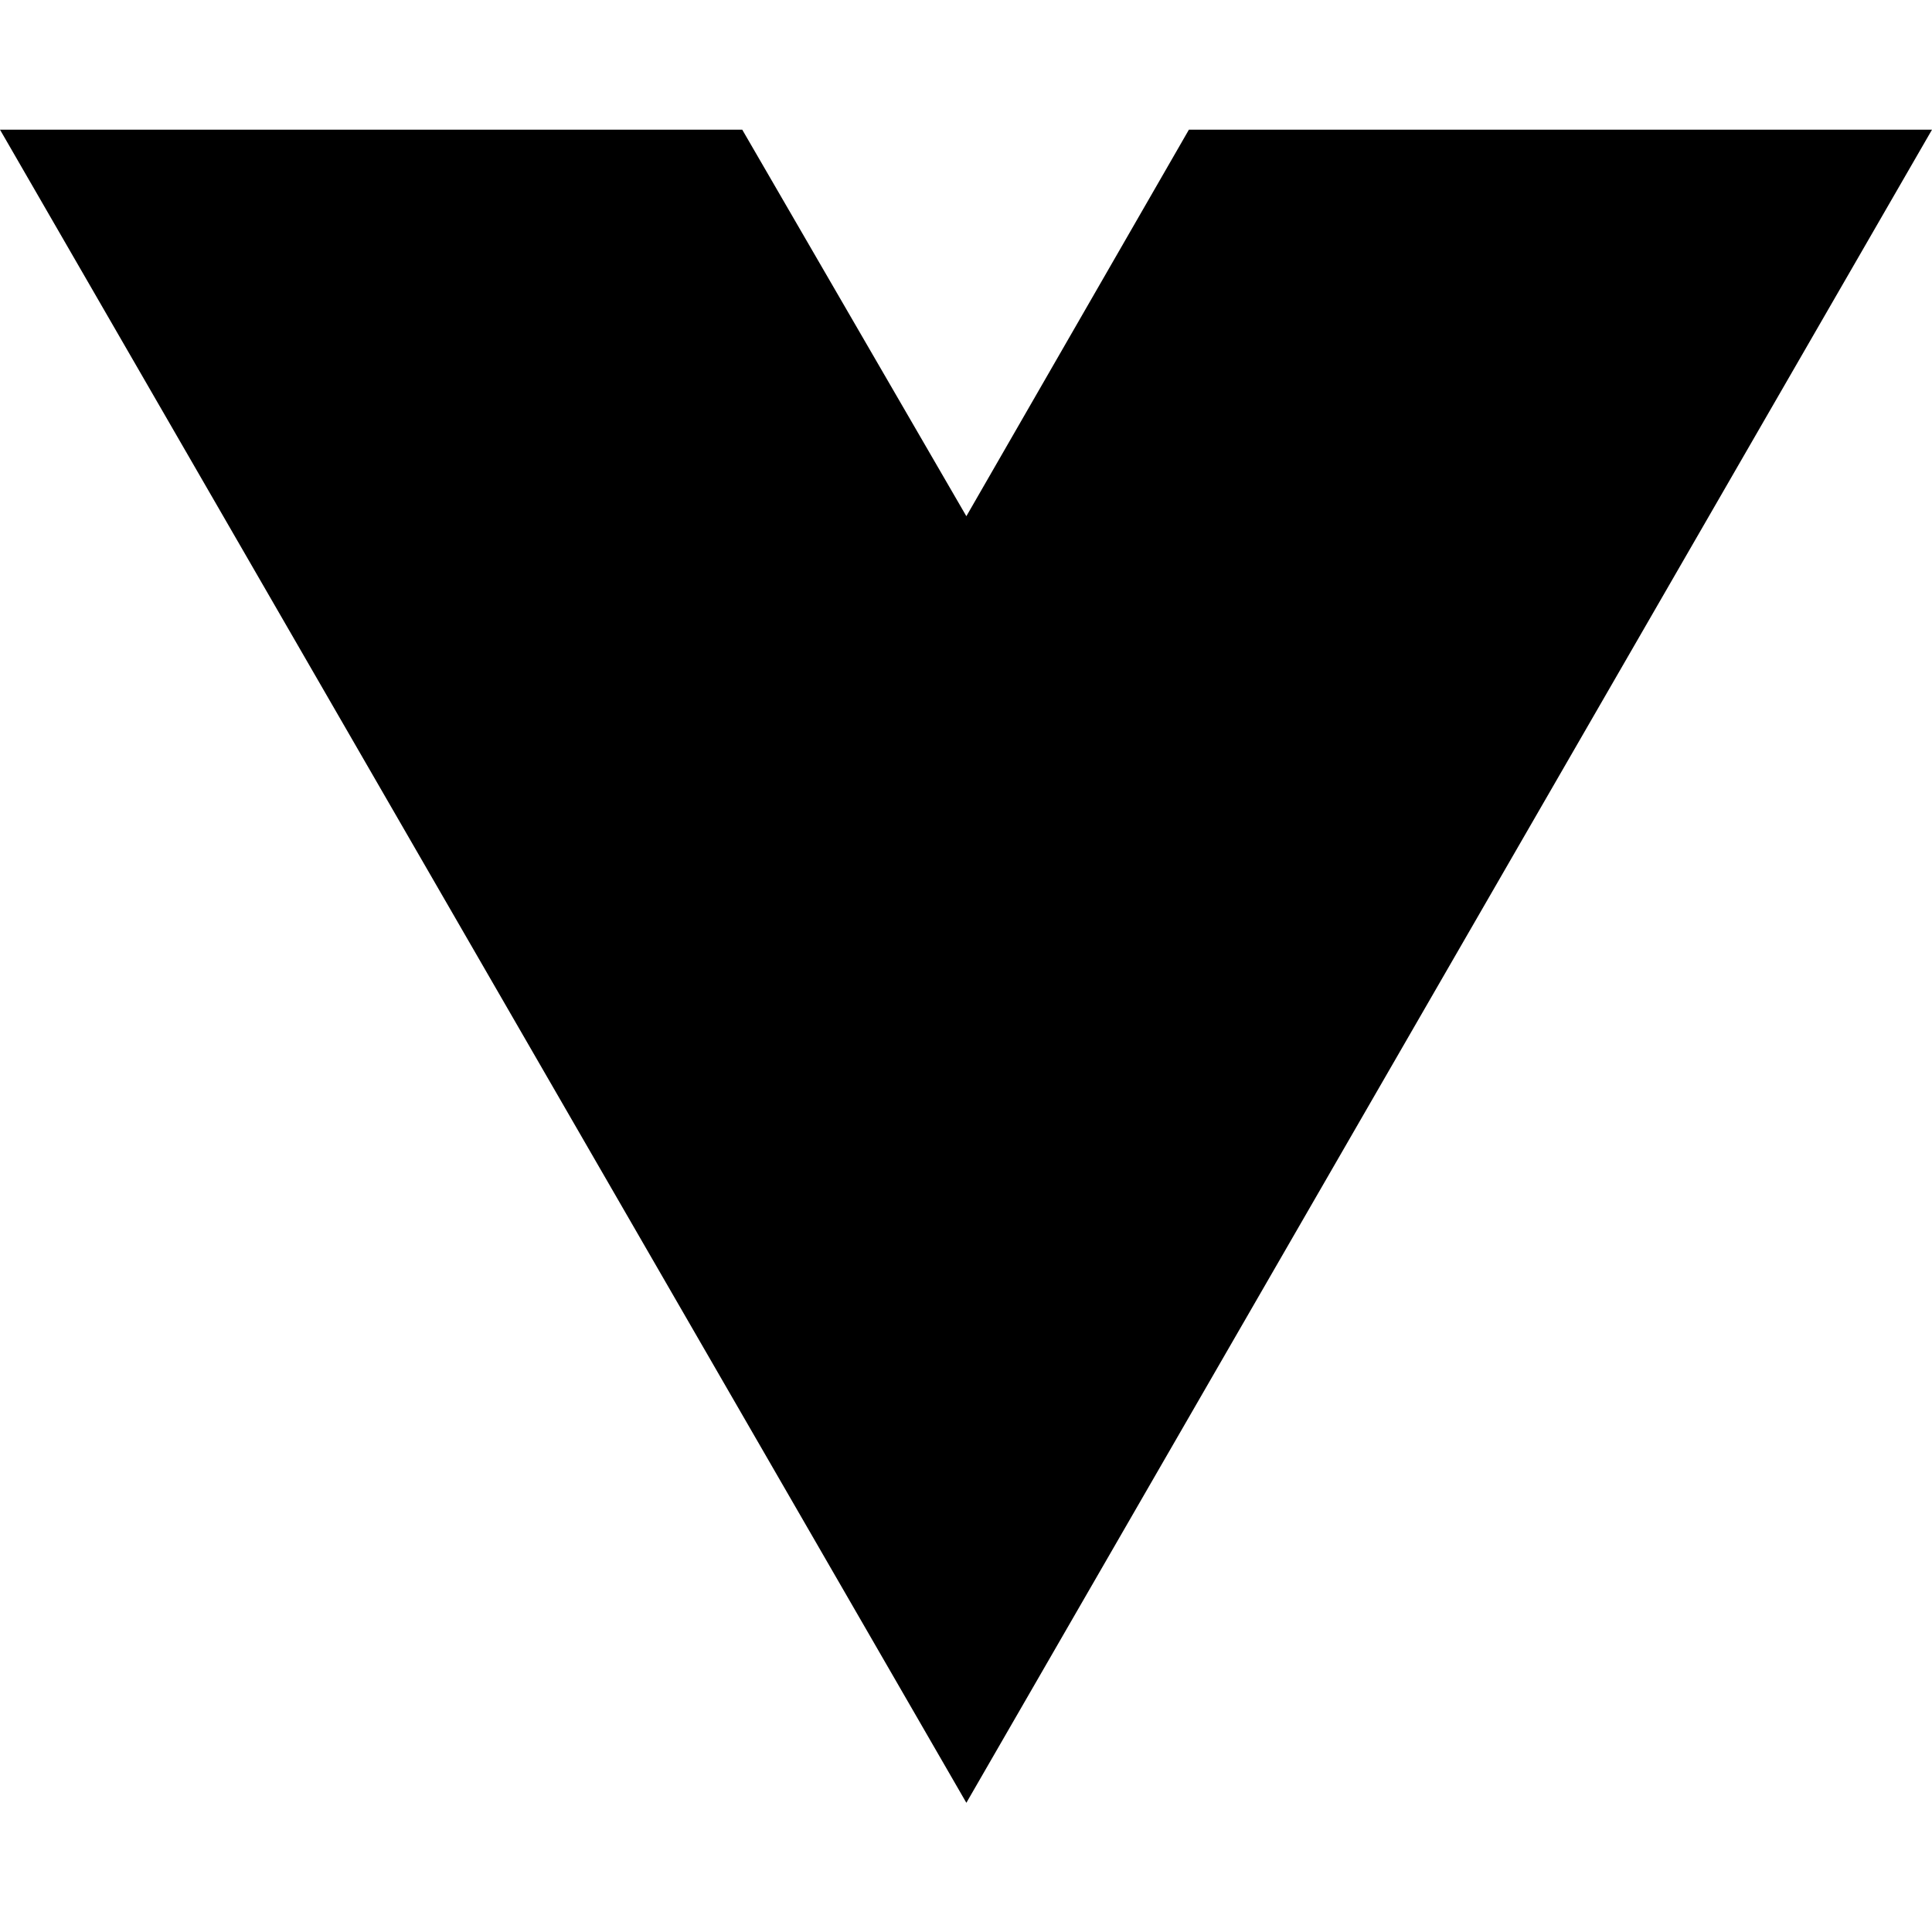
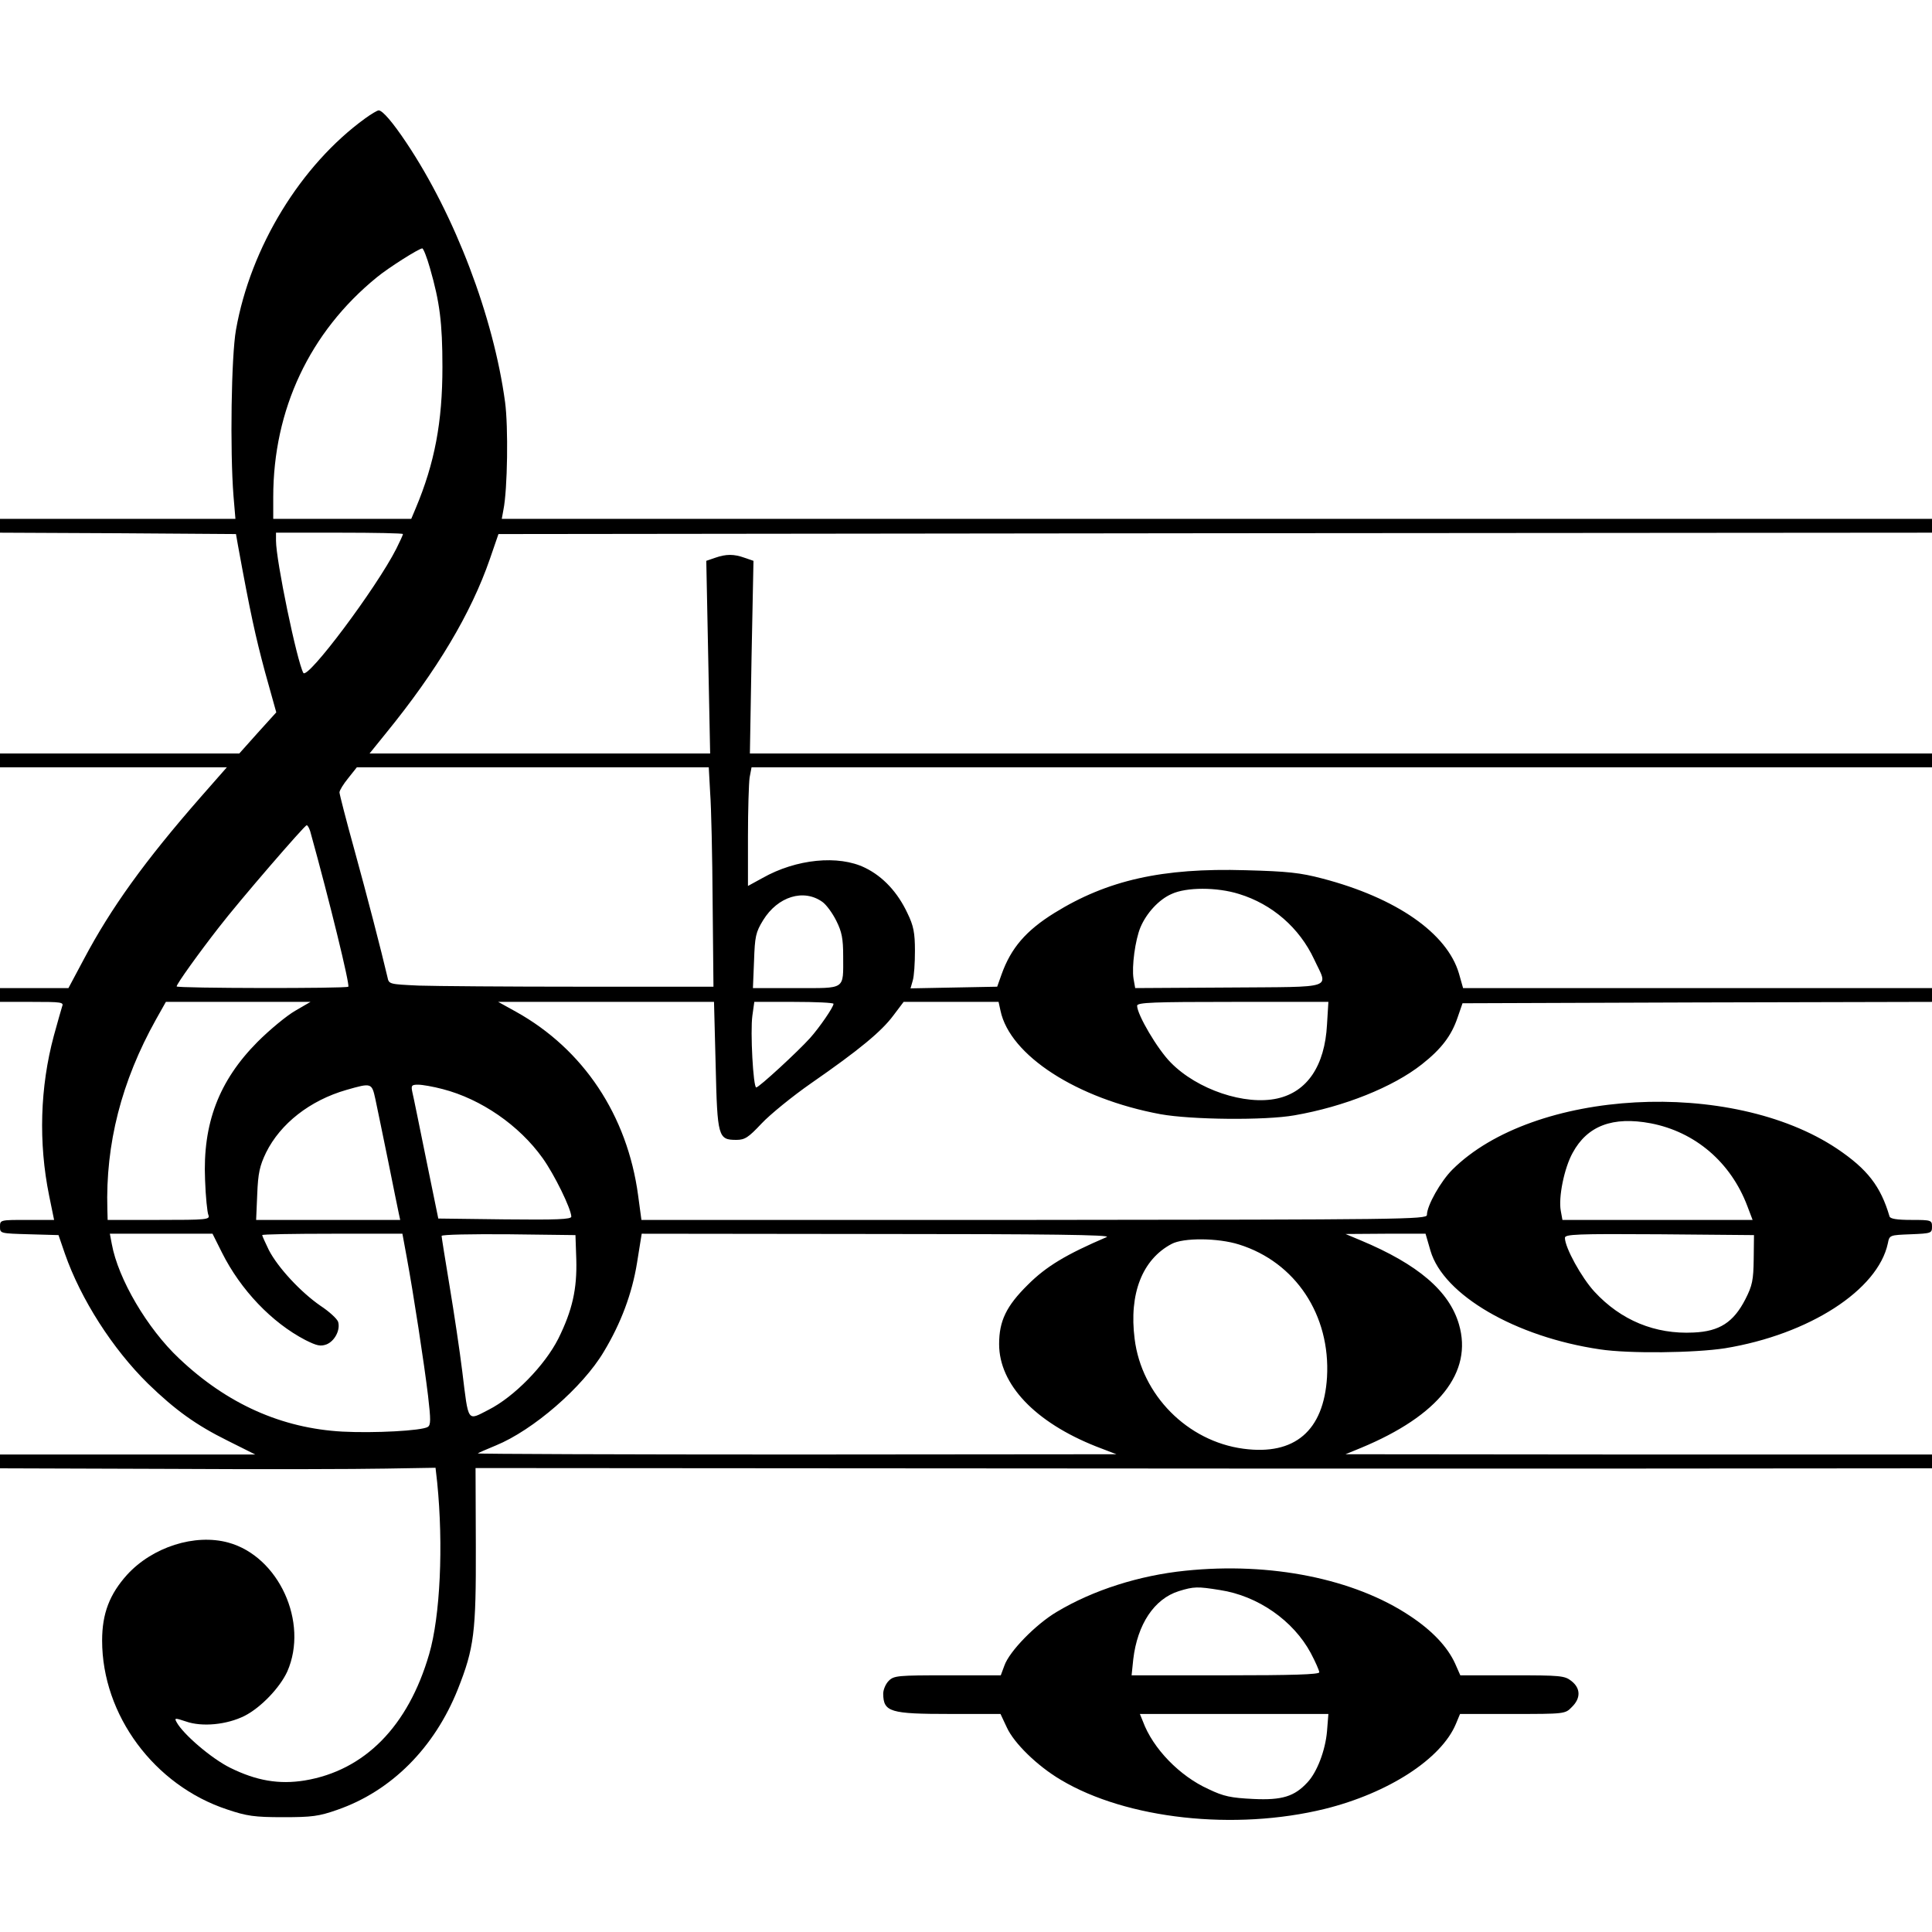
- <svg xmlns="http://www.w3.org/2000/svg" width="16" height="16" viewBox="0 0 16 16" fill="none">
-   <path d="M8.003 14.93L0 1.074H6.147L8.003 4.275L9.846 1.074H16L8.003 14.93Z" fill="black" />
+ <svg xmlns="http://www.w3.org/2000/svg" version="1.0" width="700pt" height="700pt" viewBox="0 0 700 700" preserveAspectRatio="xMidYMid meet">
+   <g transform="translate(0,700) scale(0.1,-0.1)" fill="#000000" stroke="none">
+     <path d="M1323 6571 c-233 -169 -415 -466 -468 -766 -17 -95 -22 -437 -9 -602 l7 -83 -427 0 -426 0 0 -25 0 -25 427 -2 428 -3 7 -40 c45 -247 64 -332 98 -459 l41 -147 -67 -74 -67 -75 -434 0 -433 0 0 -25 0 -25 411 0 411 0 -94 -107 c-204 -233 -326 -403 -424 -588 l-56 -105 -124 0 -124 0 0 -25 0 -25 116 0 c107 0 116 -1 109 -17 -3 -10 -17 -58 -30 -106 -50 -186 -56 -387 -17 -579 l18 -88 -98 0 c-98 0 -98 0 -98 -25 0 -24 1 -24 106 -27 l106 -3 23 -67 c58 -166 173 -345 301 -471 99 -96 174 -150 289 -207 l100 -50 -462 0 -463 0 0 -25 0 -25 608 -2 c334 -2 689 -1 789 1 l181 3 6 -53 c23 -228 11 -485 -29 -622 -76 -262 -234 -422 -451 -458 -93 -15 -175 -1 -270 46 -67 33 -170 121 -194 165 -9 16 -6 16 33 3 59 -21 149 -12 213 20 59 30 128 102 155 161 78 178 -31 417 -214 467 -121 33 -274 -16 -366 -116 -64 -71 -91 -141 -91 -239 0 -270 189 -525 453 -612 71 -24 99 -28 202 -28 105 0 130 3 198 27 195 68 351 224 436 437 59 149 66 206 65 518 l-1 283 1411 -1 c776 -1 1963 -1 2639 -1 l1227 1 0 25 0 25 -1062 0 -1063 1 56 23 c282 117 406 274 355 448 -35 120 -148 217 -356 304 l-55 23 145 1 145 0 18 -62 c47 -160 308 -312 614 -357 105 -16 343 -13 453 4 305 50 554 211 590 380 6 30 6 30 83 33 74 3 77 4 77 27 0 24 -2 25 -75 25 -52 0 -77 4 -79 13 -32 109 -80 171 -190 245 -383 256 -1100 217 -1394 -76 -42 -42 -92 -130 -92 -164 0 -16 -90 -17 -1423 -18 l-1423 0 -12 89 c-39 290 -198 529 -442 665 l-65 36 391 0 391 0 6 -231 c6 -259 9 -269 75 -269 31 0 44 9 91 59 31 33 112 99 181 147 173 120 254 187 297 245 l37 49 172 0 172 0 7 -32 c34 -162 277 -319 580 -375 111 -20 378 -23 485 -4 179 31 357 102 462 185 71 56 107 104 129 169 l18 52 850 3 851 2 0 25 0 25 -849 0 -850 0 -15 53 c-43 146 -227 274 -495 344 -80 21 -126 26 -278 30 -302 9 -501 -36 -693 -155 -103 -64 -157 -127 -191 -222 l-16 -45 -157 -3 -157 -3 8 28 c5 16 8 64 8 108 0 65 -5 91 -27 136 -35 75 -88 133 -154 165 -96 47 -249 32 -371 -37 l-53 -29 0 177 c0 98 3 195 6 216 l7 37 2138 0 2139 0 0 25 0 25 -2142 0 -2141 0 6 349 7 349 -32 11 c-39 14 -67 14 -107 0 l-32 -11 7 -349 7 -349 -617 0 -617 0 59 73 c185 227 309 435 377 632 l31 90 2597 3 2597 2 0 25 0 25 -2591 0 -2591 0 6 33 c15 74 18 301 6 390 -42 310 -182 677 -357 939 -50 75 -87 118 -101 118 -5 0 -27 -13 -49 -29z m235 -543 c35 -122 45 -196 45 -358 0 -199 -28 -348 -97 -512 l-16 -38 -250 0 -250 0 0 79 c0 317 132 598 375 796 41 34 153 105 165 105 4 0 17 -33 28 -72z m-98 -963 c0 -3 -11 -27 -24 -53 -72 -142 -322 -476 -337 -450 -23 42 -99 407 -99 479 l0 29 230 0 c127 0 230 -2 230 -5z m1113 -937 c4 -51 8 -230 9 -398 l3 -305 -480 0 c-264 0 -528 2 -588 4 -106 5 -108 5 -113 30 -23 98 -74 295 -120 462 -30 108 -54 202 -54 208 0 7 14 30 32 52 l31 39 637 0 638 0 5 -92z m-1449 -140 c71 -256 144 -556 138 -563 -8 -7 -622 -6 -622 1 0 9 82 123 153 214 74 96 310 369 318 370 4 0 9 -10 13 -22z m3365 -227 c121 -37 219 -123 272 -236 51 -110 84 -100 -307 -103 l-341 -2 -6 34 c-7 44 6 140 25 186 22 52 67 101 113 121 54 25 164 25 244 0z m-1509 -29 c14 -10 36 -40 50 -68 20 -40 25 -64 25 -129 0 -123 11 -115 -171 -115 l-156 0 4 98 c3 89 6 104 33 148 53 86 147 115 215 66z m-1910 -394 c-30 -17 -92 -68 -137 -113 -140 -141 -199 -296 -190 -500 2 -60 8 -118 12 -127 7 -17 -6 -18 -179 -18 l-186 0 -1 38 c-7 237 51 464 176 688 l36 64 262 0 262 0 -55 -32z m1950 25 c0 -12 -51 -86 -85 -124 -43 -48 -185 -179 -195 -179 -11 0 -22 202 -14 260 l7 50 143 0 c79 0 144 -3 144 -7z m1788 -75 c-8 -150 -72 -244 -180 -268 -117 -26 -290 32 -386 130 -48 48 -122 174 -122 206 0 12 60 14 346 14 l347 0 -5 -82z m-3448 -270 c6 -29 27 -129 46 -223 19 -93 36 -180 39 -192 l5 -23 -261 0 -261 0 4 93 c3 77 9 103 32 151 52 105 159 189 291 227 91 26 92 26 105 -33z m244 36 c139 -36 277 -131 362 -250 43 -60 103 -183 104 -212 0 -10 -52 -12 -241 -10 l-241 3 -44 215 c-24 118 -46 227 -50 243 -5 24 -3 27 21 27 15 0 55 -7 89 -16z m4377 -124 c161 -31 290 -141 350 -300 l19 -50 -345 0 -344 0 -6 33 c-9 48 12 154 43 210 53 98 145 133 283 107z m-5177 -468 c68 -136 181 -254 302 -317 42 -21 55 -24 77 -16 30 12 51 53 42 82 -4 11 -32 37 -64 58 -71 49 -154 138 -187 202 -13 27 -24 51 -24 54 0 3 114 5 254 5 l254 0 16 -87 c24 -130 63 -384 77 -501 10 -86 10 -105 -1 -112 -22 -14 -195 -23 -309 -17 -220 12 -418 100 -592 265 -115 108 -221 288 -244 415 l-7 37 186 0 186 0 34 -68z m1284 -25 c3 -107 -14 -184 -65 -287 -49 -97 -160 -211 -253 -258 -78 -40 -72 -49 -95 138 -9 74 -30 214 -46 310 -16 96 -29 178 -29 182 0 5 109 7 243 6 l242 -3 3 -88z m1922 81 c-147 -63 -219 -106 -286 -173 -78 -77 -104 -131 -104 -215 0 -146 130 -283 352 -371 l73 -28 -1159 -1 c-638 0 -1157 2 -1155 4 2 2 32 15 66 29 134 55 314 210 391 340 62 103 102 210 120 321 l17 106 855 -1 c616 0 848 -3 830 -11z m2344 -80 c-1 -76 -5 -96 -30 -145 -43 -84 -94 -117 -188 -121 -139 -7 -263 44 -359 148 -47 51 -107 160 -107 195 0 13 40 15 343 13 l342 -3 -1 -87z m-1865 53 c205 -64 332 -256 319 -481 -12 -194 -117 -284 -303 -259 -203 27 -369 195 -394 398 -21 164 28 288 134 344 43 23 168 22 244 -2z" />
+     <path d="M4295 1309 c-167 -17 -334 -70 -466 -149 -76 -45 -172 -143 -190 -195 l-13 -35 -193 0 c-180 0 -194 -1 -213 -20 -11 -11 -20 -32 -20 -47 1 -66 25 -73 242 -73 l183 0 23 -49 c26 -57 111 -140 196 -190 238 -142 630 -185 956 -105 230 57 422 181 475 308 l15 36 191 0 c188 0 190 0 214 25 33 32 32 68 -1 94 -25 20 -40 21 -215 21 l-188 0 -19 43 c-28 61 -83 119 -163 172 -202 135 -506 196 -814 164z m125 -70 c138 -21 266 -111 329 -228 17 -32 31 -64 31 -70 0 -8 -98 -11 -340 -11 l-340 0 6 58 c15 127 76 219 165 247 55 17 68 17 149 4z m388 -512 c-6 -69 -36 -148 -71 -185 -47 -51 -92 -65 -196 -60 -81 4 -107 9 -163 36 -104 47 -201 147 -237 245 l-11 27 342 0 341 0 -5 -63z" />
+   </g>
</svg>
